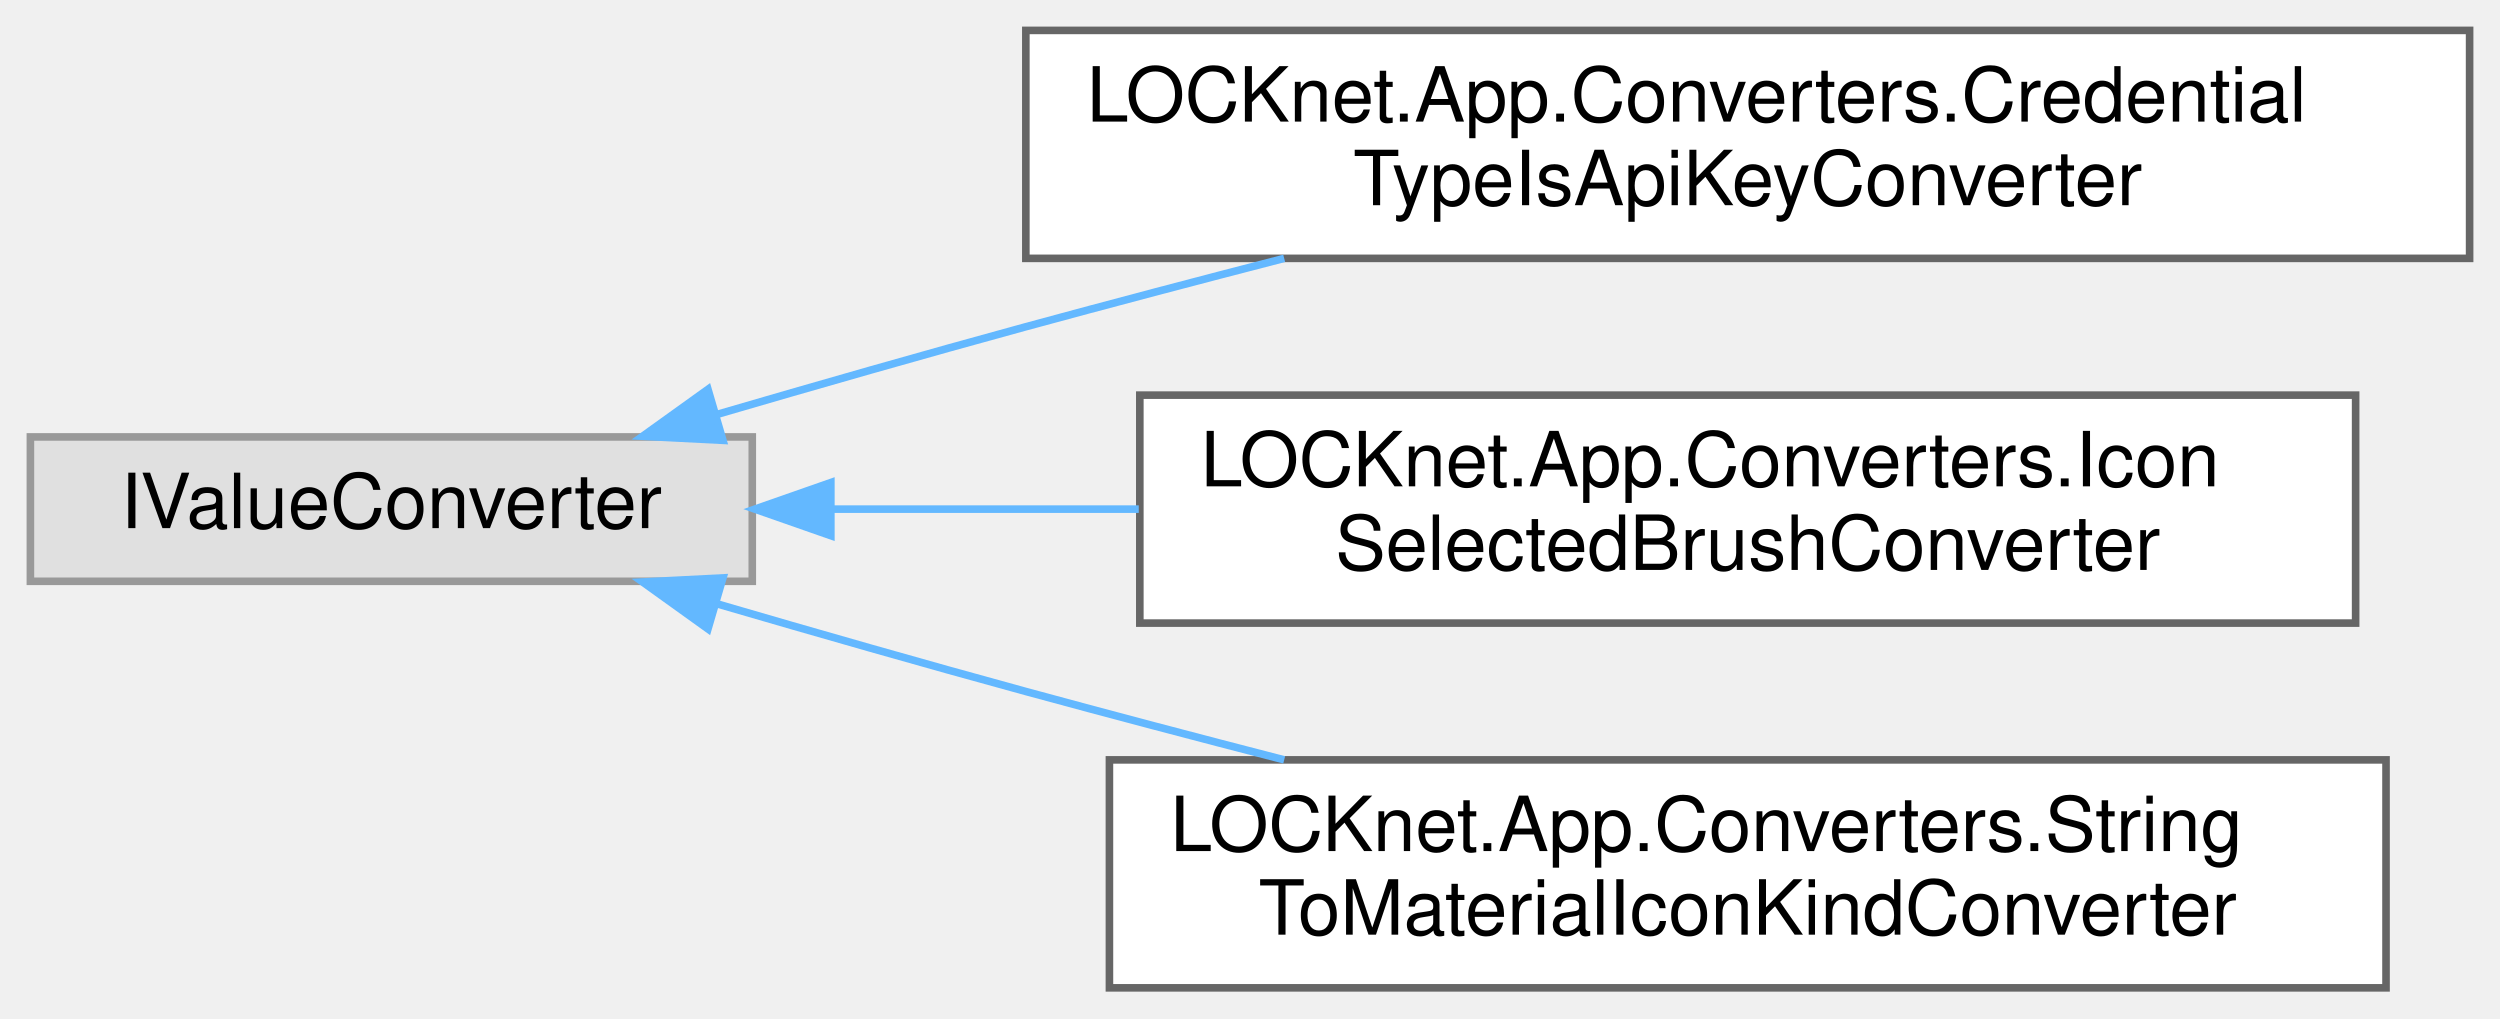
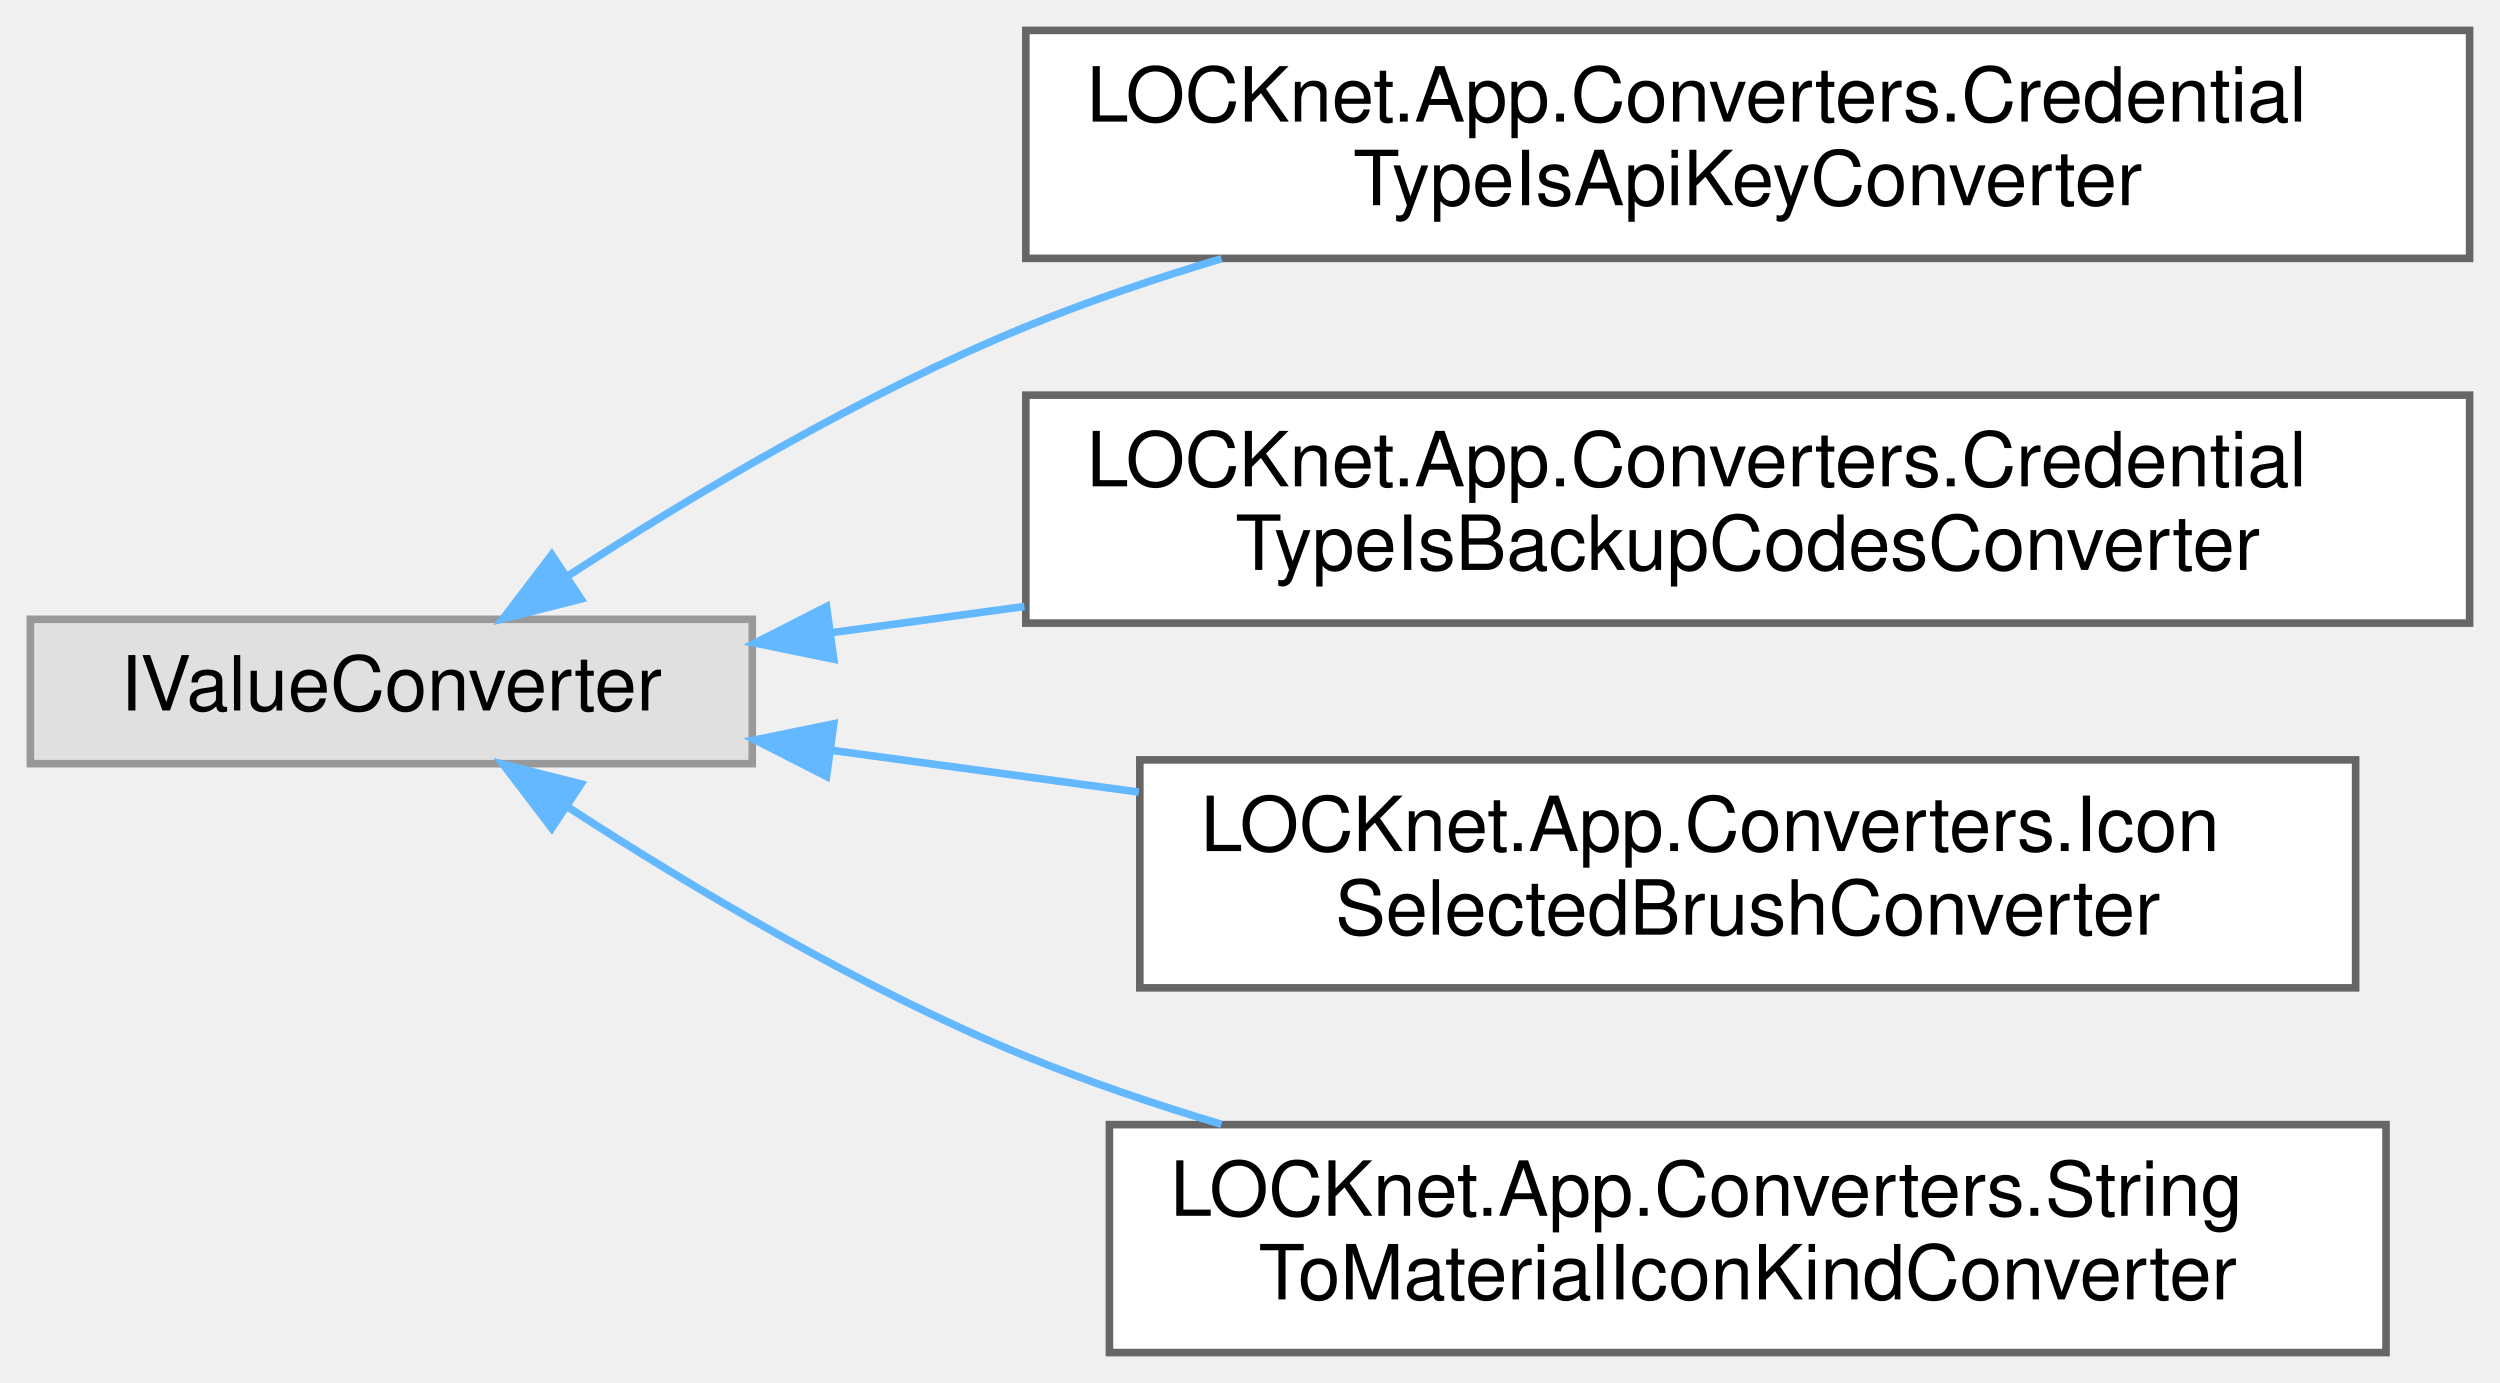
- <svg xmlns="http://www.w3.org/2000/svg" xmlns:xlink="http://www.w3.org/1999/xlink" width="329pt" height="134pt" viewBox="0.00 0.00 329.00 134.00">
-   <g id="graph0" class="graph" transform="scale(1 1) rotate(0) translate(4 130)">
+ <svg xmlns="http://www.w3.org/2000/svg" xmlns:xlink="http://www.w3.org/1999/xlink" width="329pt" height="182pt" viewBox="0.00 0.00 329.00 182.00">
+   <g id="graph0" class="graph" transform="scale(1 1) rotate(0) translate(4 178)">
    <g id="Node000000" class="node">
      <g id="a_Node000000">
        <a xlink:title=" ">
-           <polygon fill="#e0e0e0" stroke="#999999" points="95,-72.5 0,-72.5 0,-53.5 95,-53.5 95,-72.5" />
-           <text text-anchor="middle" x="47.5" y="-60.5" font-family="Helvetica,sans-Serif" font-size="10.00">IValueConverter</text>
+           <polygon fill="#e0e0e0" stroke="#999999" points="95,-96.5 0,-96.5 0,-77.5 95,-77.5 95,-96.5" />
+           <text text-anchor="middle" x="47.5" y="-84.5" font-family="Helvetica,sans-Serif" font-size="10.00">IValueConverter</text>
        </a>
      </g>
    </g>
    <g id="Node000001" class="node">
      <g id="a_Node000001">
        <a xlink:href="classLOCKnet_1_1App_1_1Converters_1_1CredentialTypeIsApiKeyConverter.html" target="_top" xlink:title="Konvertiert einen CredentialType-Wert in true, wenn er CredentialType.ApiKey ist.">
-           <polygon fill="white" stroke="#666666" points="321,-126 131,-126 131,-96 321,-96 321,-126" />
-           <text text-anchor="start" x="139" y="-114" font-family="Helvetica,sans-Serif" font-size="10.00">LOCKnet.App.Converters.Credential</text>
-           <text text-anchor="middle" x="226" y="-103" font-family="Helvetica,sans-Serif" font-size="10.00">TypeIsApiKeyConverter</text>
+           <polygon fill="white" stroke="#666666" points="321,-174 131,-174 131,-144 321,-144 321,-174" />
+           <text text-anchor="start" x="139" y="-162" font-family="Helvetica,sans-Serif" font-size="10.00">LOCKnet.App.Converters.Credential</text>
+           <text text-anchor="middle" x="226" y="-151" font-family="Helvetica,sans-Serif" font-size="10.00">TypeIsApiKeyConverter</text>
        </a>
      </g>
    </g>
    <g id="edge4_Node000000_Node000001" class="edge">
      <g id="a_edge4_Node000000_Node000001">
        <a xlink:title=" ">
-           <path fill="none" stroke="#63b8ff" d="M90.21,-75.42C103.25,-79.23 117.7,-83.37 131,-87 141.97,-89.99 153.69,-93.08 165,-96" />
-           <polygon fill="#63b8ff" stroke="#63b8ff" points="91.14,-72.05 80.56,-72.59 89.17,-78.77 91.14,-72.05" />
+           <path fill="none" stroke="#63b8ff" d="M70.88,-102.31C87,-112.76 109.59,-126.24 131,-135 139.18,-138.35 147.96,-141.33 156.75,-143.96" />
+           <polygon fill="#63b8ff" stroke="#63b8ff" points="72.47,-99.17 62.19,-96.57 68.61,-105 72.47,-99.17" />
        </a>
      </g>
    </g>
    <g id="Node000002" class="node">
      <g id="a_Node000002">
+         <a xlink:href="classLOCKnet_1_1App_1_1Converters_1_1CredentialTypeIsBackupCodesConverter.html" target="_top" xlink:title="Konvertiert einen CredentialType-Wert in true, wenn er CredentialType.BackupCodes ist.">
+           <polygon fill="white" stroke="#666666" points="321,-126 131,-126 131,-96 321,-96 321,-126" />
+           <text text-anchor="start" x="139" y="-114" font-family="Helvetica,sans-Serif" font-size="10.00">LOCKnet.App.Converters.Credential</text>
+           <text text-anchor="middle" x="226" y="-103" font-family="Helvetica,sans-Serif" font-size="10.00">TypeIsBackupCodesConverter</text>
+         </a>
+       </g>
+     </g>
+     <g id="edge5_Node000000_Node000002" class="edge">
+       <g id="a_edge5_Node000000_Node000002">
+         <a xlink:title=" ">
+           <path fill="none" stroke="#63b8ff" d="M105.43,-94.74C113.59,-95.85 122.16,-97.02 130.81,-98.19" />
+           <polygon fill="#63b8ff" stroke="#63b8ff" points="105.72,-91.25 95.34,-93.37 104.77,-98.18 105.72,-91.25" />
+         </a>
+       </g>
+     </g>
+     <g id="Node000003" class="node">
+       <g id="a_Node000003">
        <a xlink:href="classLOCKnet_1_1App_1_1Converters_1_1IconSelectedBrushConverter.html" target="_top" xlink:title=" ">
          <polygon fill="white" stroke="#666666" points="306,-78 146,-78 146,-48 306,-48 306,-78" />
          <text text-anchor="start" x="154" y="-66" font-family="Helvetica,sans-Serif" font-size="10.00">LOCKnet.App.Converters.Icon</text>
          <text text-anchor="middle" x="226" y="-55" font-family="Helvetica,sans-Serif" font-size="10.00">SelectedBrushConverter</text>
        </a>
      </g>
    </g>
-     <g id="edge5_Node000000_Node000002" class="edge">
-       <g id="a_edge5_Node000000_Node000002">
+     <g id="edge6_Node000000_Node000003" class="edge">
+       <g id="a_edge6_Node000000_Node000003">
        <a xlink:title=" ">
-           <path fill="none" stroke="#63b8ff" d="M105.43,-63C118.32,-63 132.23,-63 145.86,-63" />
-           <polygon fill="#63b8ff" stroke="#63b8ff" points="105.34,-59.5 95.34,-63 105.34,-66.5 105.34,-59.5" />
+           <path fill="none" stroke="#63b8ff" d="M105.43,-79.26C118.32,-77.51 132.23,-75.61 145.86,-73.76" />
+           <polygon fill="#63b8ff" stroke="#63b8ff" points="104.77,-75.82 95.34,-80.63 105.72,-82.75 104.77,-75.82" />
        </a>
      </g>
    </g>
-     <g id="Node000003" class="node">
-       <g id="a_Node000003">
+     <g id="Node000004" class="node">
+       <g id="a_Node000004">
        <a xlink:href="classLOCKnet_1_1App_1_1Converters_1_1StringToMaterialIconKindConverter.html" target="_top" xlink:title=" ">
          <polygon fill="white" stroke="#666666" points="310,-30 142,-30 142,0 310,0 310,-30" />
          <text text-anchor="start" x="150" y="-18" font-family="Helvetica,sans-Serif" font-size="10.00">LOCKnet.App.Converters.String</text>
          <text text-anchor="middle" x="226" y="-7" font-family="Helvetica,sans-Serif" font-size="10.00">ToMaterialIconKindConverter</text>
        </a>
      </g>
    </g>
-     <g id="edge6_Node000000_Node000003" class="edge">
-       <g id="a_edge6_Node000000_Node000003">
+     <g id="edge7_Node000000_Node000004" class="edge">
+       <g id="a_edge7_Node000000_Node000004">
        <a xlink:title=" ">
-           <path fill="none" stroke="#63b8ff" d="M90.21,-50.58C103.25,-46.77 117.7,-42.63 131,-39 141.97,-36.01 153.69,-32.92 165,-30" />
-           <polygon fill="#63b8ff" stroke="#63b8ff" points="89.17,-47.23 80.56,-53.41 91.14,-53.95 89.17,-47.23" />
+           <path fill="none" stroke="#63b8ff" d="M70.88,-71.69C87,-61.24 109.59,-47.76 131,-39 139.18,-35.65 147.96,-32.67 156.75,-30.04" />
+           <polygon fill="#63b8ff" stroke="#63b8ff" points="68.61,-69 62.19,-77.43 72.47,-74.83 68.61,-69" />
        </a>
      </g>
    </g>
  </g>
</svg>
